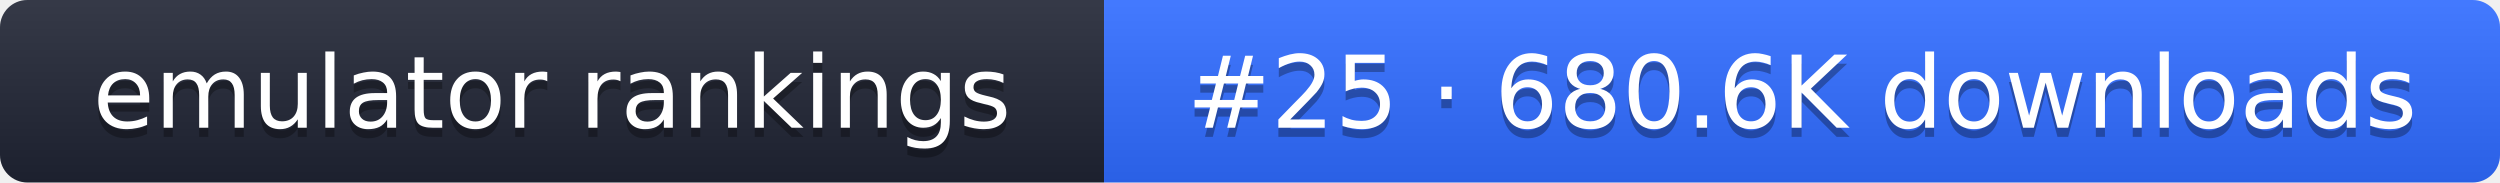
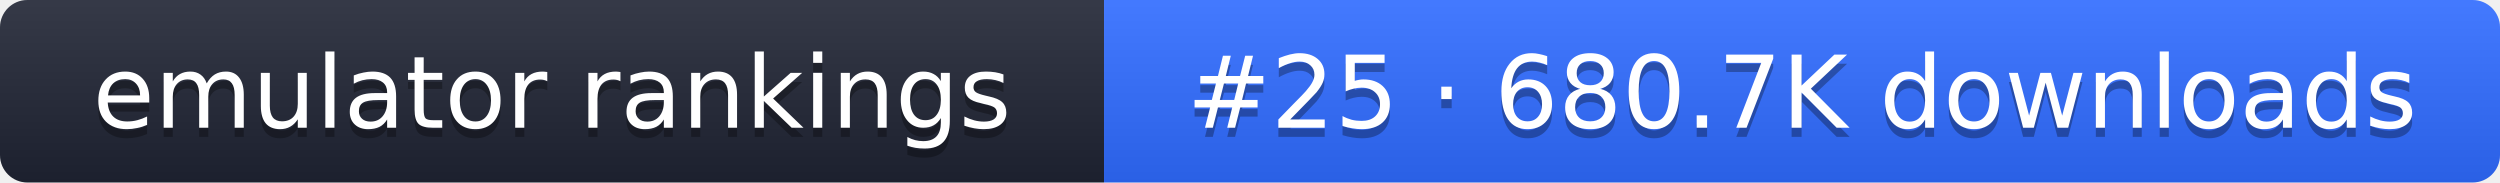
- <svg xmlns="http://www.w3.org/2000/svg" width="274" height="20" role="img" aria-label="emulator rankings: #25 · 680.6K downloads">
+ <svg xmlns="http://www.w3.org/2000/svg" width="274" height="20" role="img" aria-label="emulator rankings: #25 · 680.7K downloads">
  <linearGradient id="g" x2="0" y2="100%">
    <stop offset="0" stop-color="#fff" stop-opacity=".1" />
    <stop offset="1" stop-opacity=".1" />
  </linearGradient>
  <clipPath id="r">
    <rect width="274" height="20" rx="3" fill="#fff" />
  </clipPath>
  <g clip-path="url(#r)">
    <rect width="121" height="20" fill="#1f2433" />
    <rect x="121" width="153" height="20" fill="#2f6bff" />
    <rect width="274" height="20" fill="url(#g)" />
  </g>
  <g fill="#fff" text-anchor="middle" font-family="Verdana,DejaVu Sans,sans-serif" font-size="11">
    <text x="60.5" y="15" fill="#010101" fill-opacity=".3">emulator rankings</text>
    <text x="60.5" y="14">emulator rankings</text>
-     <text x="197.5" y="15" fill="#010101" fill-opacity=".3">#25 · 680.6K downloads</text>
-     <text x="197.5" y="14">#25 · 680.6K downloads</text>
+     <text x="197.5" y="15" fill="#010101" fill-opacity=".3">#25 · 680.7K downloads</text>
+     <text x="197.5" y="14">#25 · 680.7K downloads</text>
  </g>
</svg>
